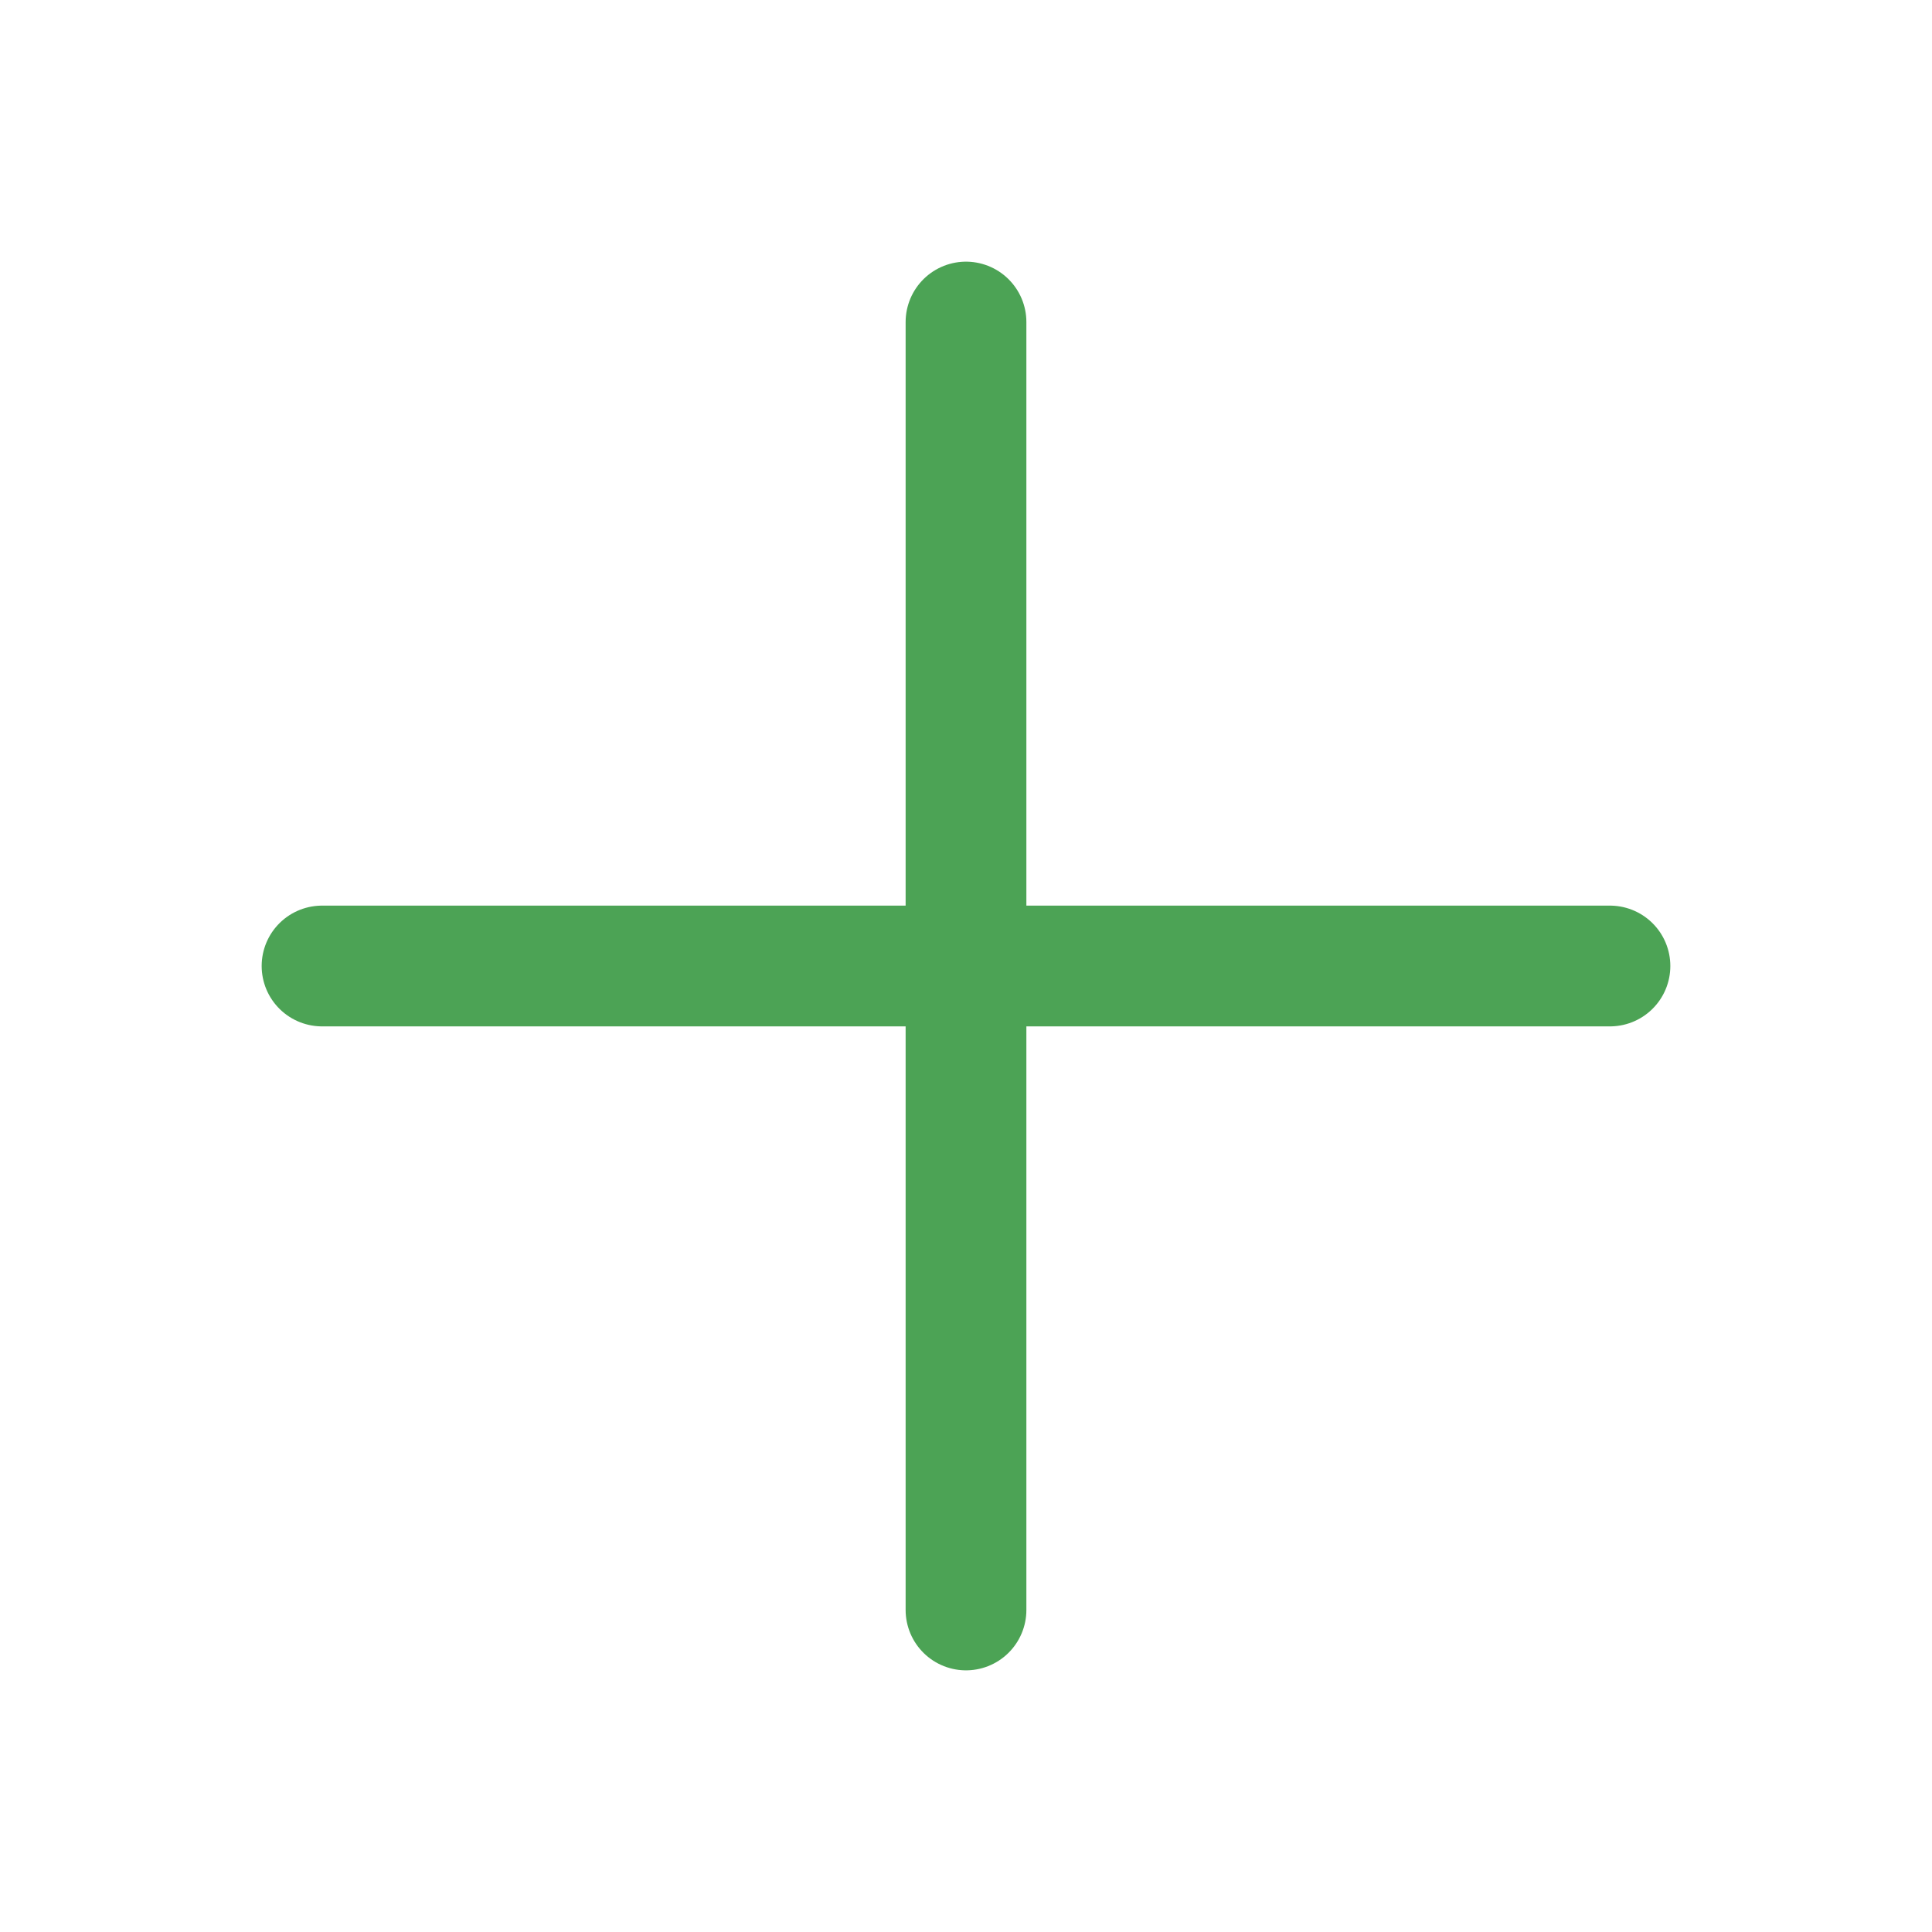
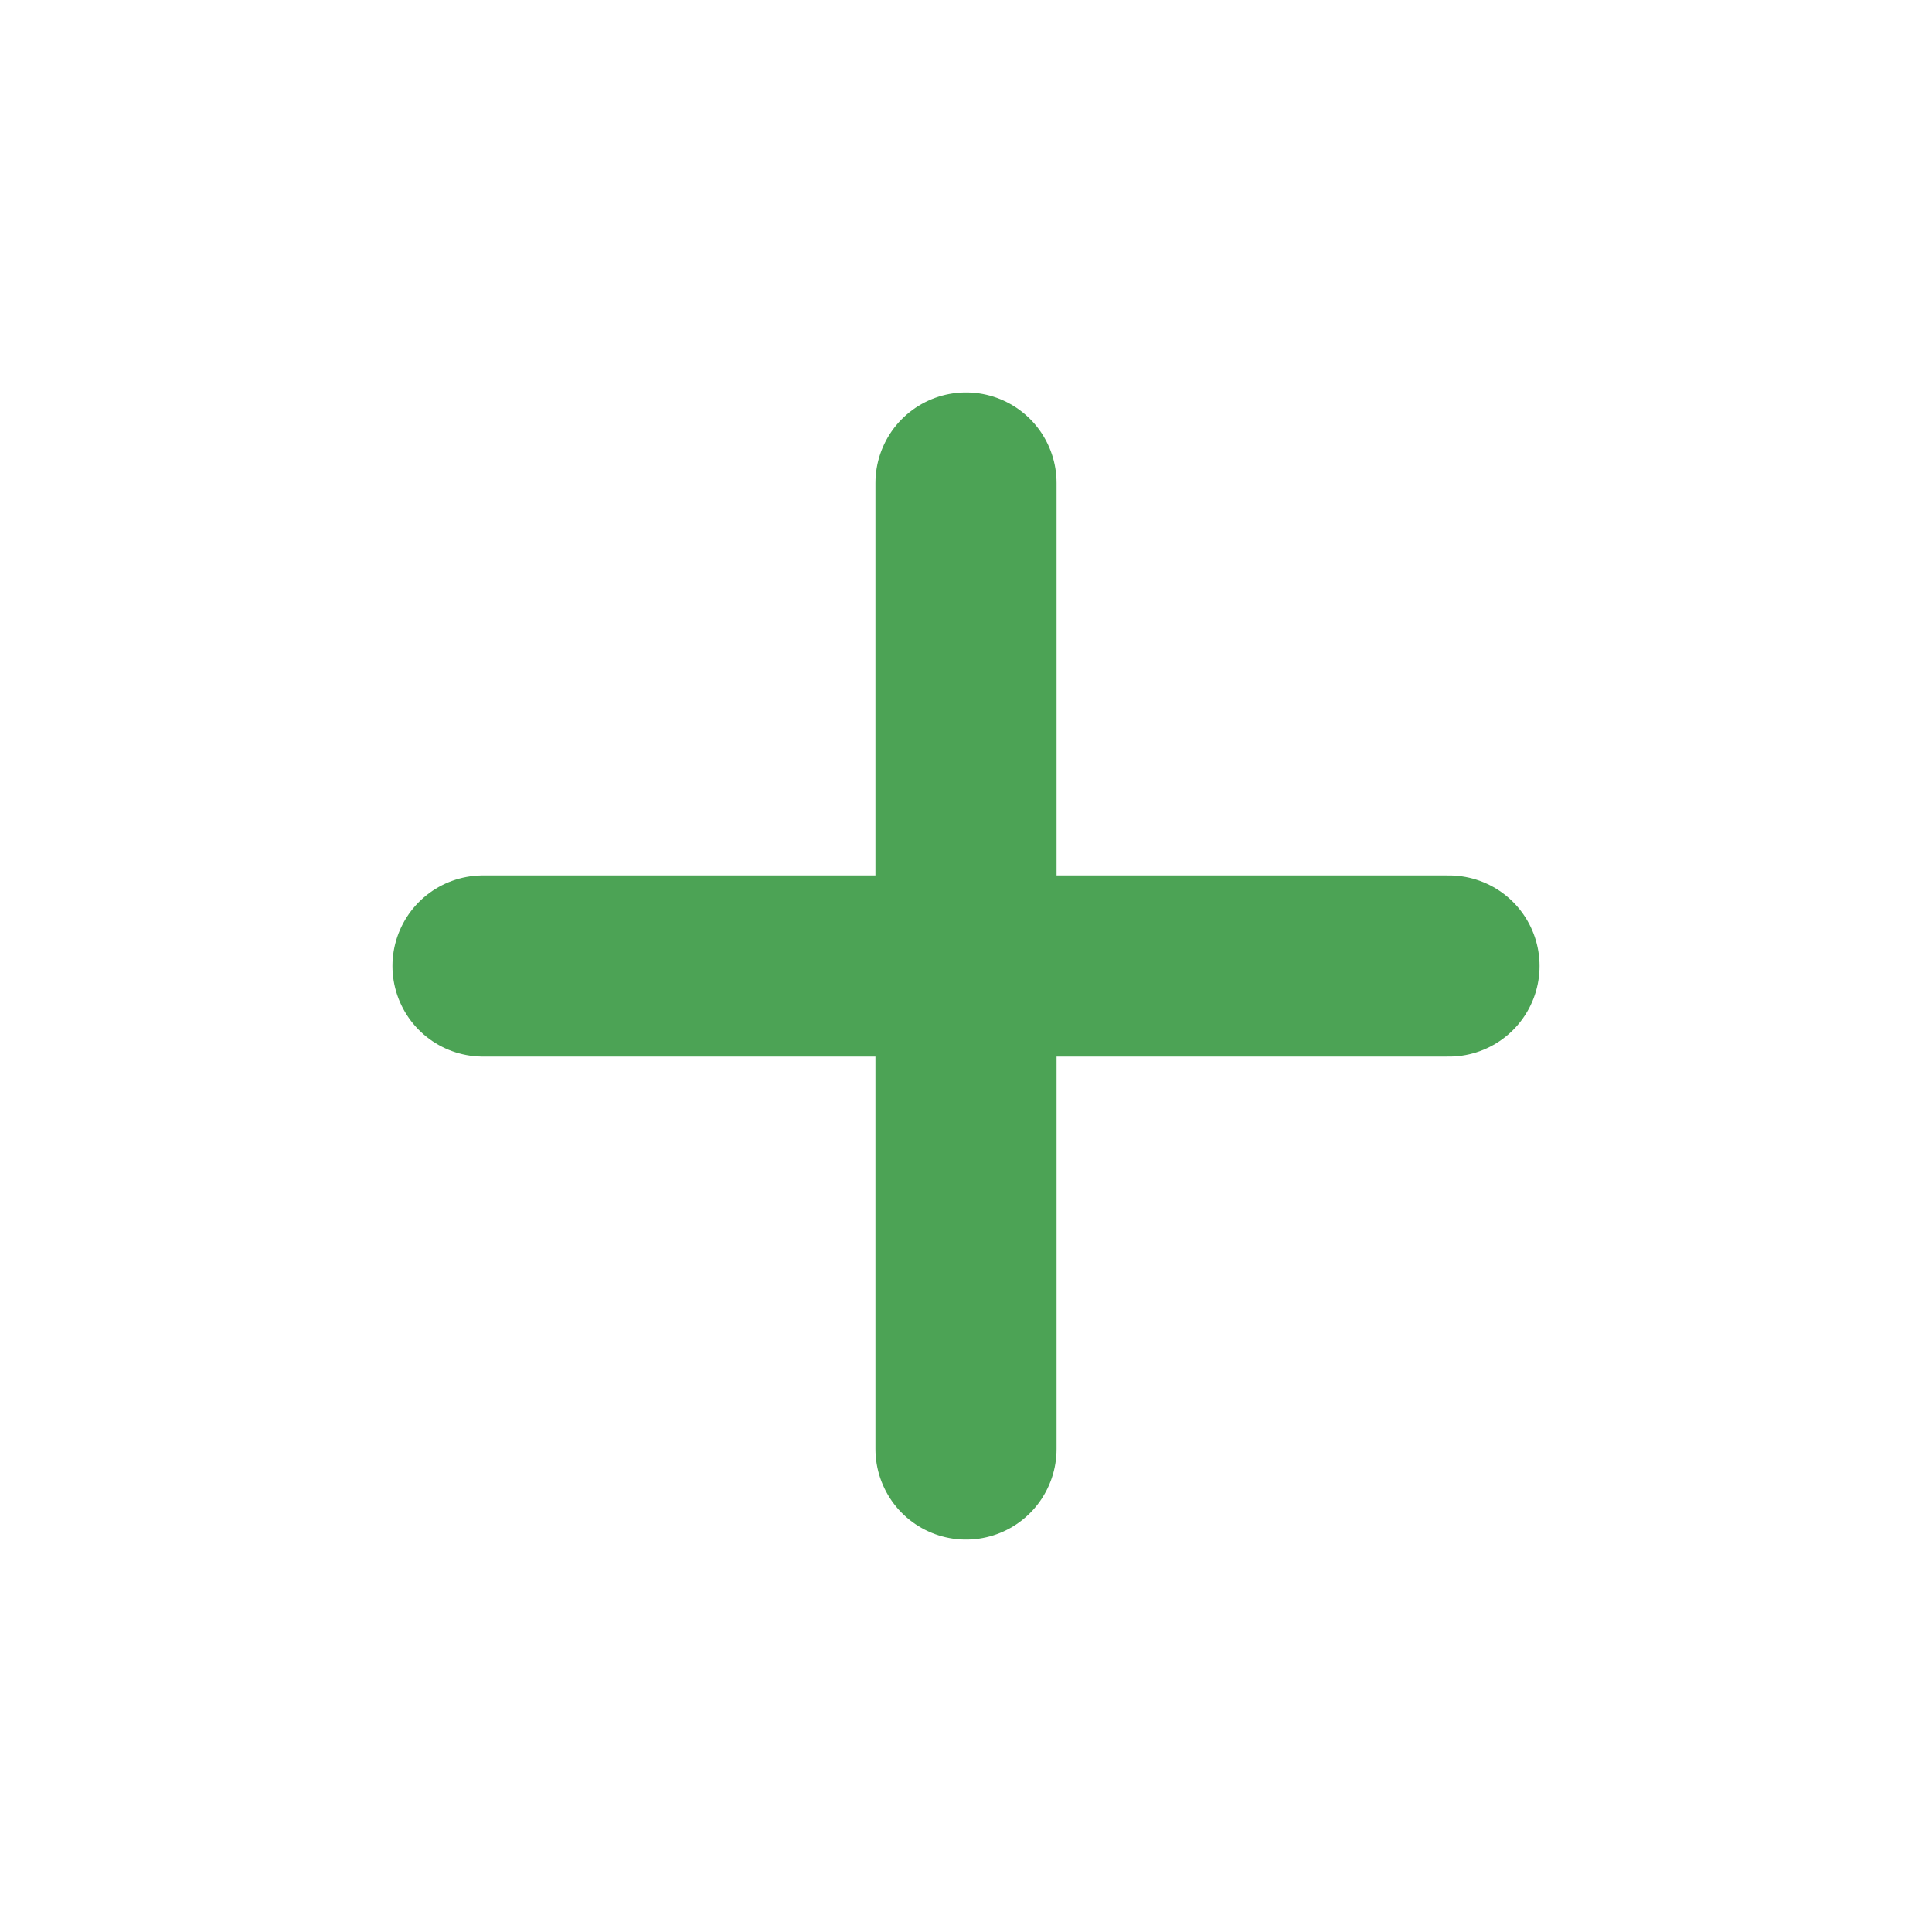
- <svg xmlns="http://www.w3.org/2000/svg" width="16" height="16" viewBox="0 0 16 16" fill="none">
-   <path d="M8 2.667V13.333" stroke="#4CA355" stroke-linecap="round" stroke-linejoin="round" />
-   <path d="M2.667 8H13.333" stroke="#4CA355" stroke-linecap="round" stroke-linejoin="round" />
+ <svg xmlns="http://www.w3.org/2000/svg" width="16" height="16" viewBox="0 0 16 16" fill="none" stroke="#4CA355" stroke-width="1.5" stroke-linecap="round">
+   <path d="M8 4v8M4 8h8" />
</svg>
